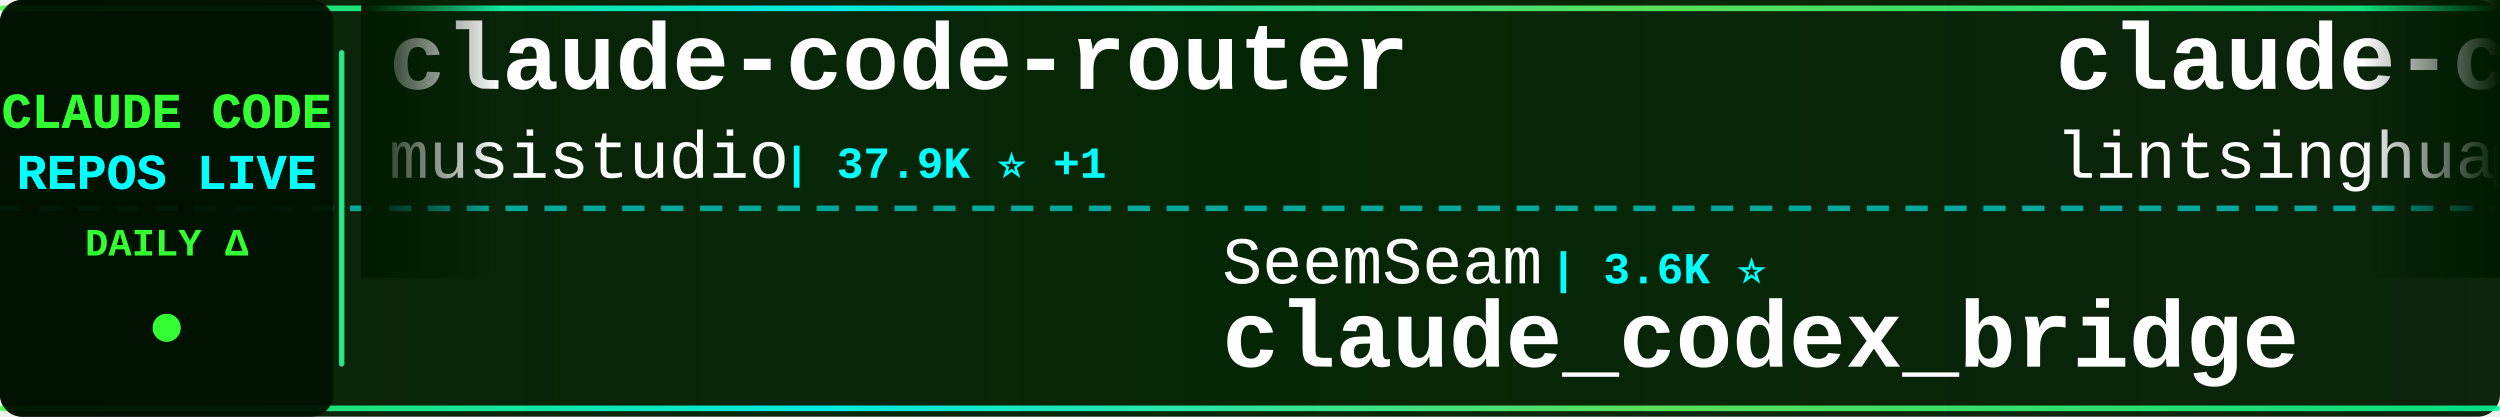
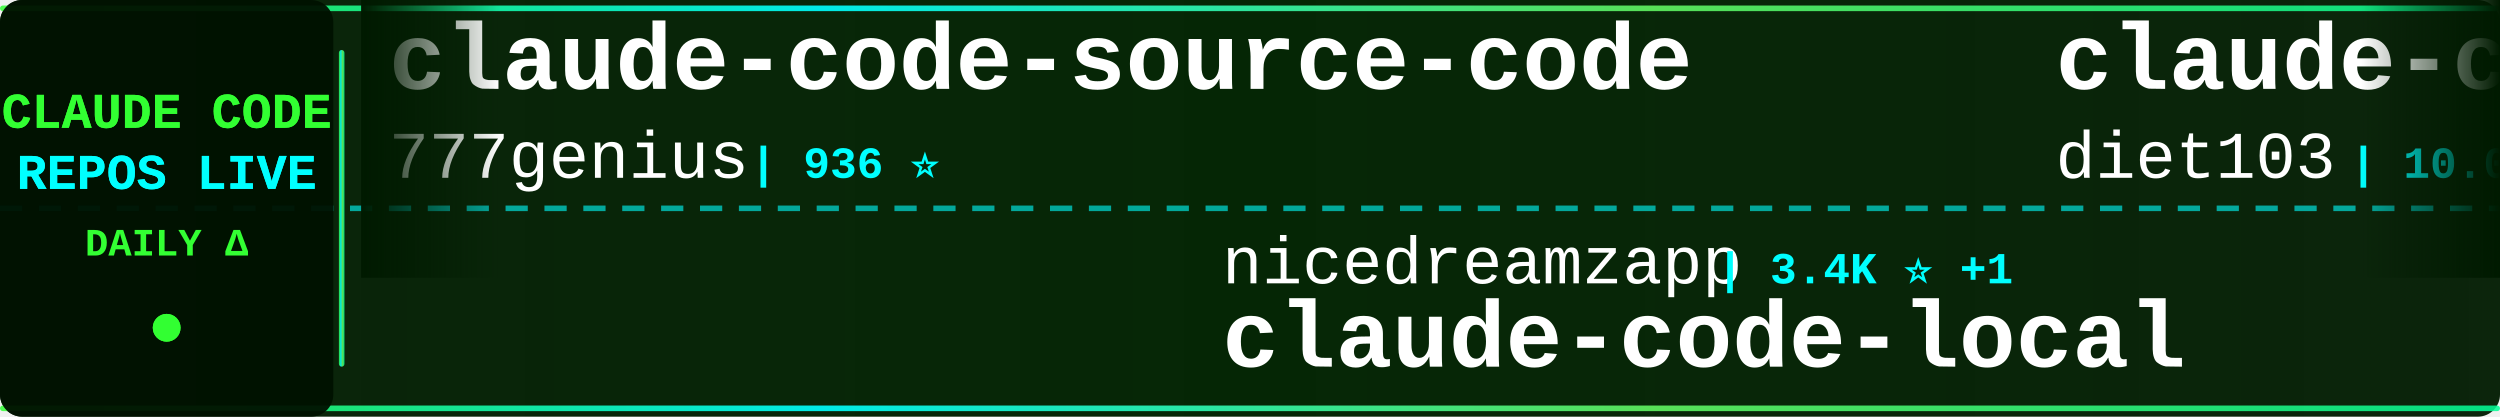
<svg xmlns="http://www.w3.org/2000/svg" width="900" height="150">
  <defs>
    <linearGradient id="tickerBg" x1="0%" y1="0%" x2="100%" y2="0%">
      <stop offset="0%" style="stop-color:#001a00;stop-opacity:0.95" />
      <stop offset="50%" style="stop-color:#002200;stop-opacity:0.98" />
      <stop offset="100%" style="stop-color:#001a00;stop-opacity:0.95" />
    </linearGradient>
    <linearGradient id="borderGrad" x1="0%" y1="0%" x2="100%" y2="0%">
      <stop offset="0%" style="stop-color:#33ff33;stop-opacity:0.85">
        <animate attributeName="stop-opacity" values="0.85;1;0.85" dur="2s" repeatCount="indefinite" />
      </stop>
      <stop offset="33%" style="stop-color:#00ffff;stop-opacity:0.9">
        <animate attributeName="stop-opacity" values="0.9;1;0.9" dur="2.2s" repeatCount="indefinite" />
      </stop>
      <stop offset="66%" style="stop-color:#66ff66;stop-opacity:0.85">
        <animate attributeName="stop-opacity" values="0.85;1;0.85" dur="1.8s" repeatCount="indefinite" />
      </stop>
      <stop offset="100%" style="stop-color:#00ff99;stop-opacity:0.85">
        <animate attributeName="stop-opacity" values="0.85;1;0.85" dur="2s" repeatCount="indefinite" />
      </stop>
    </linearGradient>
    <filter id="textGlow">
      <feGaussianBlur stdDeviation="0.1" result="coloredBlur" />
      <feMerge>
        <feMergeNode in="coloredBlur" />
        <feMergeNode in="SourceGraphic" />
      </feMerge>
    </filter>
    <filter id="metricGlow">
      <feGaussianBlur stdDeviation="0.2" result="coloredBlur" />
      <feMerge>
        <feMergeNode in="coloredBlur" />
        <feMergeNode in="SourceGraphic" />
      </feMerge>
    </filter>
    <linearGradient id="leftFade" x1="0%" y1="0%" x2="100%" y2="0%">
      <stop offset="0%" style="stop-color:#001a00;stop-opacity:1" />
      <stop offset="100%" style="stop-color:#001a00;stop-opacity:0" />
    </linearGradient>
    <linearGradient id="rightFade" x1="0%" y1="0%" x2="100%" y2="0%">
      <stop offset="0%" style="stop-color:#001a00;stop-opacity:0" />
      <stop offset="100%" style="stop-color:#001a00;stop-opacity:1" />
    </linearGradient>
  </defs>
  <rect width="900" height="150" fill="url(#tickerBg)" rx="8" />
  <rect x="0" y="2" width="900" height="2" fill="url(#borderGrad)" rx="1" />
  <rect x="0" y="146" width="900" height="2" fill="url(#borderGrad)" rx="1" />
  <line x1="0" y1="75" x2="900" y2="75" stroke="#00ffff" stroke-width="2" stroke-dasharray="8 6" opacity="0.6" />
  <rect x="0" y="0" width="120" height="150" fill="#001100" opacity="0.95" rx="8" />
  <text x="60" y="46" font-family="'Courier New', monospace" font-size="18" font-weight="bold" fill="#33ff33" text-anchor="middle" filter="url(#textGlow)">
    CLAUDE CODE
  </text>
  <text x="60" y="68" font-family="'Courier New', monospace" font-size="18" font-weight="bold" fill="#00ffff" text-anchor="middle" filter="url(#textGlow)">
    REPOS LIVE
  </text>
  <text x="60" y="92" font-family="'Courier New', monospace" font-size="14" font-weight="bold" fill="#33ff33" text-anchor="middle">
    DAILY Δ
  </text>
  <circle cx="60" cy="118" r="5" fill="#33ff33" filter="url(#metricGlow)">
    <animate attributeName="r" values="4;6;4" dur="1.5s" repeatCount="indefinite" />
    <animate attributeName="opacity" values="0.6;1;0.6" dur="1.5s" repeatCount="indefinite" />
  </circle>
  <rect x="122" y="18" width="2" height="114" fill="url(#borderGrad)" rx="1" />
  <clipPath id="tickerClip">
    <rect x="130" y="0" width="770" height="150" />
  </clipPath>
  <g clip-path="url(#tickerClip)">
    <g id="tickerItems">
      <animateTransform attributeName="transform" attributeType="XML" type="translate" from="0 0" to="-3000 0" dur="54s" repeatCount="indefinite" />
      <g transform="translate(0, 0)">
-         <text x="140" y="32" font-family="'Courier New', monospace" font-size="34" font-weight="bold" fill="#ffffff">claude-code-router</text>
-         <text x="140" y="64" font-family="'Courier New', monospace" font-size="24" font-weight="normal" fill="#ffffff" opacity="1.0">musistudio</text>
-         <text x="282" y="64" font-family="'Courier New', monospace" font-size="16" font-weight="bold" fill="#00ffff"> | 37.9K ⭐ +1</text>
+         <text x="140" y="32" font-family="'Courier New', monospace" font-size="34" font-weight="bold" fill="#ffffff">claude-code-source-code</text>
+         <text x="140" y="64" font-family="'Courier New', monospace" font-size="24" font-weight="normal" fill="#ffffff" opacity="1.0">777genius</text>
+         <text x="270" y="64" font-family="'Courier New', monospace" font-size="16" font-weight="bold" fill="#00ffff"> | 936 ⭐</text>
      </g>
      <g transform="translate(300, 0)">
-         <text x="140" y="102" font-family="'Courier New', monospace" font-size="24" font-weight="normal" fill="#ffffff" opacity="1.0">SeemSeam</text>
-         <text x="258" y="102" font-family="'Courier New', monospace" font-size="16" font-weight="bold" fill="#00ffff"> | 3.6K ⭐</text>
-         <text x="140" y="132" font-family="'Courier New', monospace" font-size="34" font-weight="bold" fill="#ffffff">claude_codex_bridge</text>
+         <text x="140" y="102" font-family="'Courier New', monospace" font-size="24" font-weight="normal" fill="#ffffff" opacity="1.0">nicedreamzapp</text>
+         <text x="318" y="102" font-family="'Courier New', monospace" font-size="16" font-weight="bold" fill="#00ffff"> | 3.4K ⭐ +1</text>
+         <text x="140" y="132" font-family="'Courier New', monospace" font-size="34" font-weight="bold" fill="#ffffff">claude-code-local</text>
      </g>
      <g transform="translate(600, 0)">
-         <text x="140" y="32" font-family="'Courier New', monospace" font-size="34" font-weight="bold" fill="#ffffff">claude-code-book</text>
-         <text x="140" y="64" font-family="'Courier New', monospace" font-size="24" font-weight="normal" fill="#ffffff" opacity="1.0">lintsinghua</text>
-         <text x="294" y="64" font-family="'Courier New', monospace" font-size="16" font-weight="bold" fill="#00ffff"> | 4.3K ⭐ +1</text>
+         <text x="140" y="32" font-family="'Courier New', monospace" font-size="34" font-weight="bold" fill="#ffffff">claude-code-infrastructu...</text>
+         <text x="140" y="64" font-family="'Courier New', monospace" font-size="24" font-weight="normal" fill="#ffffff" opacity="1.0">diet103</text>
+         <text x="246" y="64" font-family="'Courier New', monospace" font-size="16" font-weight="bold" fill="#00ffff"> | 10.0K ⭐</text>
      </g>
      <g transform="translate(900, 0)">
+         <text x="140" y="102" font-family="'Courier New', monospace" font-size="24" font-weight="normal" fill="#ffffff" opacity="1.0">lintsinghua</text>
+         <text x="294" y="102" font-family="'Courier New', monospace" font-size="16" font-weight="bold" fill="#00ffff"> | 4.3K ⭐</text>
+         <text x="140" y="132" font-family="'Courier New', monospace" font-size="34" font-weight="bold" fill="#ffffff">claude-code-book</text>
+       </g>
+       <g transform="translate(1200, 0)">
+         <text x="140" y="32" font-family="'Courier New', monospace" font-size="34" font-weight="bold" fill="#ffffff">ECC</text>
+         <text x="140" y="64" font-family="'Courier New', monospace" font-size="24" font-weight="normal" fill="#ffffff" opacity="1.0">affaan-m</text>
+         <text x="258" y="64" font-family="'Courier New', monospace" font-size="16" font-weight="bold" fill="#00ffff"> | 292.0K ⭐ +115</text>
+       </g>
+       <g transform="translate(1500, 0)">
+         <text x="140" y="102" font-family="'Courier New', monospace" font-size="24" font-weight="normal" fill="#ffffff" opacity="1.0">Yuyz0112</text>
+         <text x="258" y="102" font-family="'Courier New', monospace" font-size="16" font-weight="bold" fill="#00ffff"> | 2.4K ⭐ +1</text>
+         <text x="140" y="132" font-family="'Courier New', monospace" font-size="34" font-weight="bold" fill="#ffffff">claude-code-reverse</text>
+       </g>
+       <g transform="translate(1800, 0)">
+         <text x="140" y="32" font-family="'Courier New', monospace" font-size="34" font-weight="bold" fill="#ffffff">claude-code-source</text>
+         <text x="140" y="64" font-family="'Courier New', monospace" font-size="24" font-weight="normal" fill="#ffffff" opacity="1.0">JrCx7scC</text>
+         <text x="258" y="64" font-family="'Courier New', monospace" font-size="16" font-weight="bold" fill="#00ffff"> | 375 ⭐</text>
+       </g>
+       <g transform="translate(2100, 0)">
+         <text x="140" y="102" font-family="'Courier New', monospace" font-size="24" font-weight="normal" fill="#ffffff" opacity="1.0">feiskyer</text>
+         <text x="258" y="102" font-family="'Courier New', monospace" font-size="16" font-weight="bold" fill="#00ffff"> | 1.7K ⭐</text>
+         <text x="140" y="132" font-family="'Courier New', monospace" font-size="34" font-weight="bold" fill="#ffffff">claude-code-settings</text>
+       </g>
+       <g transform="translate(2400, 0)">
+         <text x="140" y="32" font-family="'Courier New', monospace" font-size="34" font-weight="bold" fill="#ffffff">claude-code-action</text>
+         <text x="140" y="64" font-family="'Courier New', monospace" font-size="24" font-weight="normal" fill="#ffffff" opacity="1.0">anthropics</text>
+         <text x="282" y="64" font-family="'Courier New', monospace" font-size="16" font-weight="bold" fill="#00ffff"> | 9.7K ⭐ +1</text>
+       </g>
+       <g transform="translate(2700, 0)">
        <text x="140" y="102" font-family="'Courier New', monospace" font-size="24" font-weight="normal" fill="#ffffff" opacity="1.0">OrcaWhisper</text>
        <text x="294" y="102" font-family="'Courier New', monospace" font-size="16" font-weight="bold" fill="#00ffff"> | 106 ⭐</text>
        <text x="140" y="132" font-family="'Courier New', monospace" font-size="34" font-weight="bold" fill="#ffffff">Claude-Code</text>
      </g>
-       <g transform="translate(1200, 0)">
-         <text x="140" y="32" font-family="'Courier New', monospace" font-size="34" font-weight="bold" fill="#ffffff">claude-code-ultimate-gui...</text>
-         <text x="140" y="64" font-family="'Courier New', monospace" font-size="24" font-weight="normal" fill="#ffffff" opacity="1.0">FlorianBruniaux</text>
-         <text x="342" y="64" font-family="'Courier New', monospace" font-size="16" font-weight="bold" fill="#00ffff"> | 6.3K ⭐</text>
-       </g>
-       <g transform="translate(1500, 0)">
-         <text x="140" y="102" font-family="'Courier New', monospace" font-size="24" font-weight="normal" fill="#ffffff" opacity="1.0">fuergaosi233</text>
-         <text x="306" y="102" font-family="'Courier New', monospace" font-size="16" font-weight="bold" fill="#00ffff"> | 2.8K ⭐</text>
-         <text x="140" y="132" font-family="'Courier New', monospace" font-size="34" font-weight="bold" fill="#ffffff">claude-code-proxy</text>
-       </g>
-       <g transform="translate(1800, 0)">
-         <text x="140" y="32" font-family="'Courier New', monospace" font-size="34" font-weight="bold" fill="#ffffff">ralph-claude-code</text>
-         <text x="140" y="64" font-family="'Courier New', monospace" font-size="24" font-weight="normal" fill="#ffffff" opacity="1.0">frankbria</text>
-         <text x="270" y="64" font-family="'Courier New', monospace" font-size="16" font-weight="bold" fill="#00ffff"> | 9.7K ⭐</text>
-       </g>
-       <g transform="translate(2100, 0)">
-         <text x="140" y="102" font-family="'Courier New', monospace" font-size="24" font-weight="normal" fill="#ffffff" opacity="1.0">overwirehq</text>
-         <text x="282" y="102" font-family="'Courier New', monospace" font-size="16" font-weight="bold" fill="#00ffff"> | 2.8K ⭐</text>
-         <text x="140" y="132" font-family="'Courier New', monospace" font-size="34" font-weight="bold" fill="#ffffff">claude-code-telegram</text>
-       </g>
-       <g transform="translate(2400, 0)">
-         <text x="140" y="32" font-family="'Courier New', monospace" font-size="34" font-weight="bold" fill="#ffffff">claude-code-webui</text>
-         <text x="140" y="64" font-family="'Courier New', monospace" font-size="24" font-weight="normal" fill="#ffffff" opacity="1.0">sugyan</text>
-         <text x="234" y="64" font-family="'Courier New', monospace" font-size="16" font-weight="bold" fill="#00ffff"> | 1.1K ⭐</text>
-       </g>
-       <g transform="translate(2700, 0)">
-         <text x="140" y="102" font-family="'Courier New', monospace" font-size="24" font-weight="normal" fill="#ffffff" opacity="1.0">disler</text>
-         <text x="234" y="102" font-family="'Courier New', monospace" font-size="16" font-weight="bold" fill="#00ffff"> | 4.0K ⭐</text>
-         <text x="140" y="132" font-family="'Courier New', monospace" font-size="34" font-weight="bold" fill="#ffffff">claude-code-hooks-master...</text>
-       </g>
      <g transform="translate(3000, 0)">
-         <text x="140" y="32" font-family="'Courier New', monospace" font-size="34" font-weight="bold" fill="#ffffff">claude-code-router</text>
-         <text x="140" y="64" font-family="'Courier New', monospace" font-size="24" font-weight="normal" fill="#ffffff" opacity="1.0">musistudio</text>
-         <text x="282" y="64" font-family="'Courier New', monospace" font-size="16" font-weight="bold" fill="#00ffff"> | 37.9K ⭐ +1</text>
+         <text x="140" y="32" font-family="'Courier New', monospace" font-size="34" font-weight="bold" fill="#ffffff">claude-code-source-code</text>
+         <text x="140" y="64" font-family="'Courier New', monospace" font-size="24" font-weight="normal" fill="#ffffff" opacity="1.0">777genius</text>
+         <text x="270" y="64" font-family="'Courier New', monospace" font-size="16" font-weight="bold" fill="#00ffff"> | 936 ⭐</text>
      </g>
      <g transform="translate(3300, 0)">
-         <text x="140" y="102" font-family="'Courier New', monospace" font-size="24" font-weight="normal" fill="#ffffff" opacity="1.0">SeemSeam</text>
-         <text x="258" y="102" font-family="'Courier New', monospace" font-size="16" font-weight="bold" fill="#00ffff"> | 3.6K ⭐</text>
-         <text x="140" y="132" font-family="'Courier New', monospace" font-size="34" font-weight="bold" fill="#ffffff">claude_codex_bridge</text>
+         <text x="140" y="102" font-family="'Courier New', monospace" font-size="24" font-weight="normal" fill="#ffffff" opacity="1.0">nicedreamzapp</text>
+         <text x="318" y="102" font-family="'Courier New', monospace" font-size="16" font-weight="bold" fill="#00ffff"> | 3.4K ⭐ +1</text>
+         <text x="140" y="132" font-family="'Courier New', monospace" font-size="34" font-weight="bold" fill="#ffffff">claude-code-local</text>
      </g>
      <g transform="translate(3600, 0)">
-         <text x="140" y="32" font-family="'Courier New', monospace" font-size="34" font-weight="bold" fill="#ffffff">claude-code-book</text>
-         <text x="140" y="64" font-family="'Courier New', monospace" font-size="24" font-weight="normal" fill="#ffffff" opacity="1.0">lintsinghua</text>
-         <text x="294" y="64" font-family="'Courier New', monospace" font-size="16" font-weight="bold" fill="#00ffff"> | 4.3K ⭐ +1</text>
+         <text x="140" y="32" font-family="'Courier New', monospace" font-size="34" font-weight="bold" fill="#ffffff">claude-code-infrastructu...</text>
+         <text x="140" y="64" font-family="'Courier New', monospace" font-size="24" font-weight="normal" fill="#ffffff" opacity="1.0">diet103</text>
+         <text x="246" y="64" font-family="'Courier New', monospace" font-size="16" font-weight="bold" fill="#00ffff"> | 10.0K ⭐</text>
      </g>
      <g transform="translate(3900, 0)">
-         <text x="140" y="102" font-family="'Courier New', monospace" font-size="24" font-weight="normal" fill="#ffffff" opacity="1.0">OrcaWhisper</text>
-         <text x="294" y="102" font-family="'Courier New', monospace" font-size="16" font-weight="bold" fill="#00ffff"> | 106 ⭐</text>
-         <text x="140" y="132" font-family="'Courier New', monospace" font-size="34" font-weight="bold" fill="#ffffff">Claude-Code</text>
+         <text x="140" y="102" font-family="'Courier New', monospace" font-size="24" font-weight="normal" fill="#ffffff" opacity="1.0">lintsinghua</text>
+         <text x="294" y="102" font-family="'Courier New', monospace" font-size="16" font-weight="bold" fill="#00ffff"> | 4.3K ⭐</text>
+         <text x="140" y="132" font-family="'Courier New', monospace" font-size="34" font-weight="bold" fill="#ffffff">claude-code-book</text>
      </g>
    </g>
  </g>
  <rect x="130" y="0" width="50" height="100" fill="url(#leftFade)" />
  <rect x="850" y="0" width="50" height="100" fill="url(#rightFade)" />
</svg>
